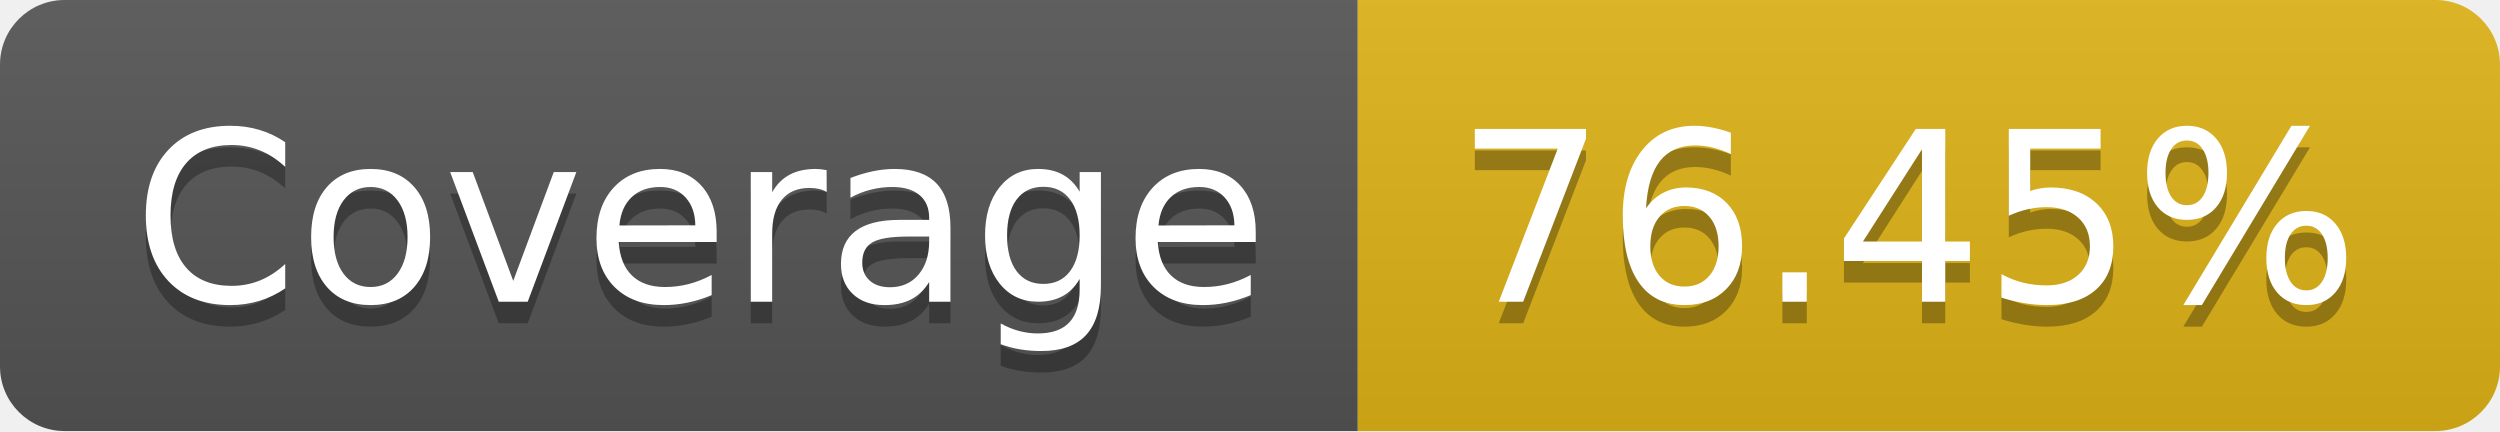
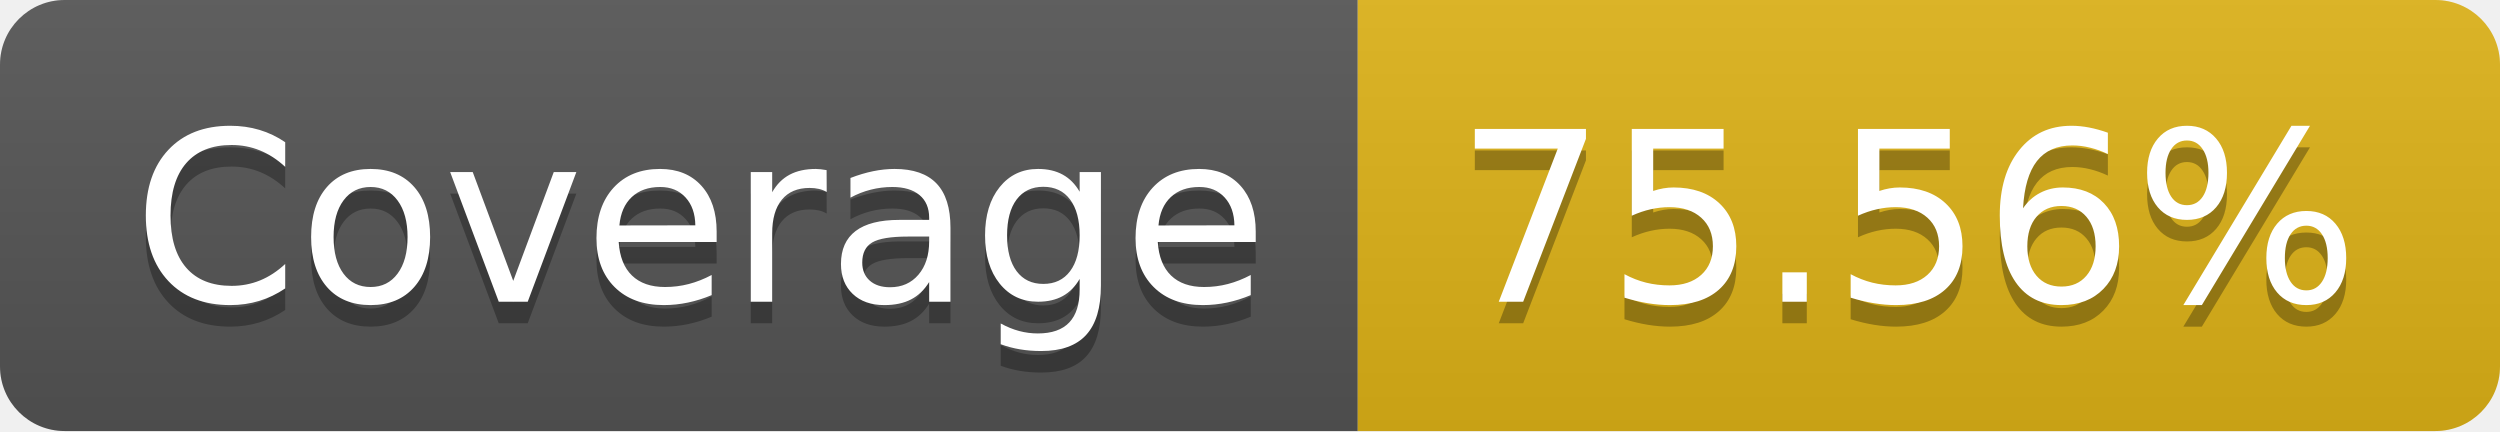
- <svg xmlns="http://www.w3.org/2000/svg" width="116" height="20" role="img" aria-label="Coverage: 76.45%">
+ <svg xmlns="http://www.w3.org/2000/svg" width="116" height="20" role="img" aria-label="Coverage: 75.56%">
  <linearGradient id="s" x2="0" y2="100%">
    <stop offset="0" stop-color="#bbb" stop-opacity=".1" />
    <stop offset="1" stop-opacity=".1" />
  </linearGradient>
  <clipPath id="r">
    <rect width="116" height="20" rx="3" fill="#fff" />
  </clipPath>
  <g clip-path="url(#r)">
    <rect width="63" height="20" fill="#555" />
    <rect x="63" width="53" height="20" fill="#dfb317" />
    <rect width="116" height="20" fill="url(#s)" />
  </g>
  <g fill="#fff" text-anchor="middle" font-family="Verdana,Geneva,DejaVu Sans,sans-serif" text-rendering="geometricPrecision" font-size="110">
    <text aria-hidden="true" x="325" y="150" fill="#010101" fill-opacity=".3" transform="scale(.1)" textLength="530">Coverage</text>
    <text x="325" y="140" transform="scale(.1)" fill="#fff" textLength="530">Coverage</text>
-     <text aria-hidden="true" x="885" y="150" fill="#010101" fill-opacity=".3" transform="scale(.1)" textLength="430">76.45%</text>
-     <text x="885" y="140" transform="scale(.1)" fill="#fff" textLength="430">76.45%</text>
+     <text aria-hidden="true" x="885" y="150" fill="#010101" fill-opacity=".3" transform="scale(.1)" textLength="430">75.56%</text>
+     <text x="885" y="140" transform="scale(.1)" fill="#fff" textLength="430">75.56%</text>
  </g>
</svg>
